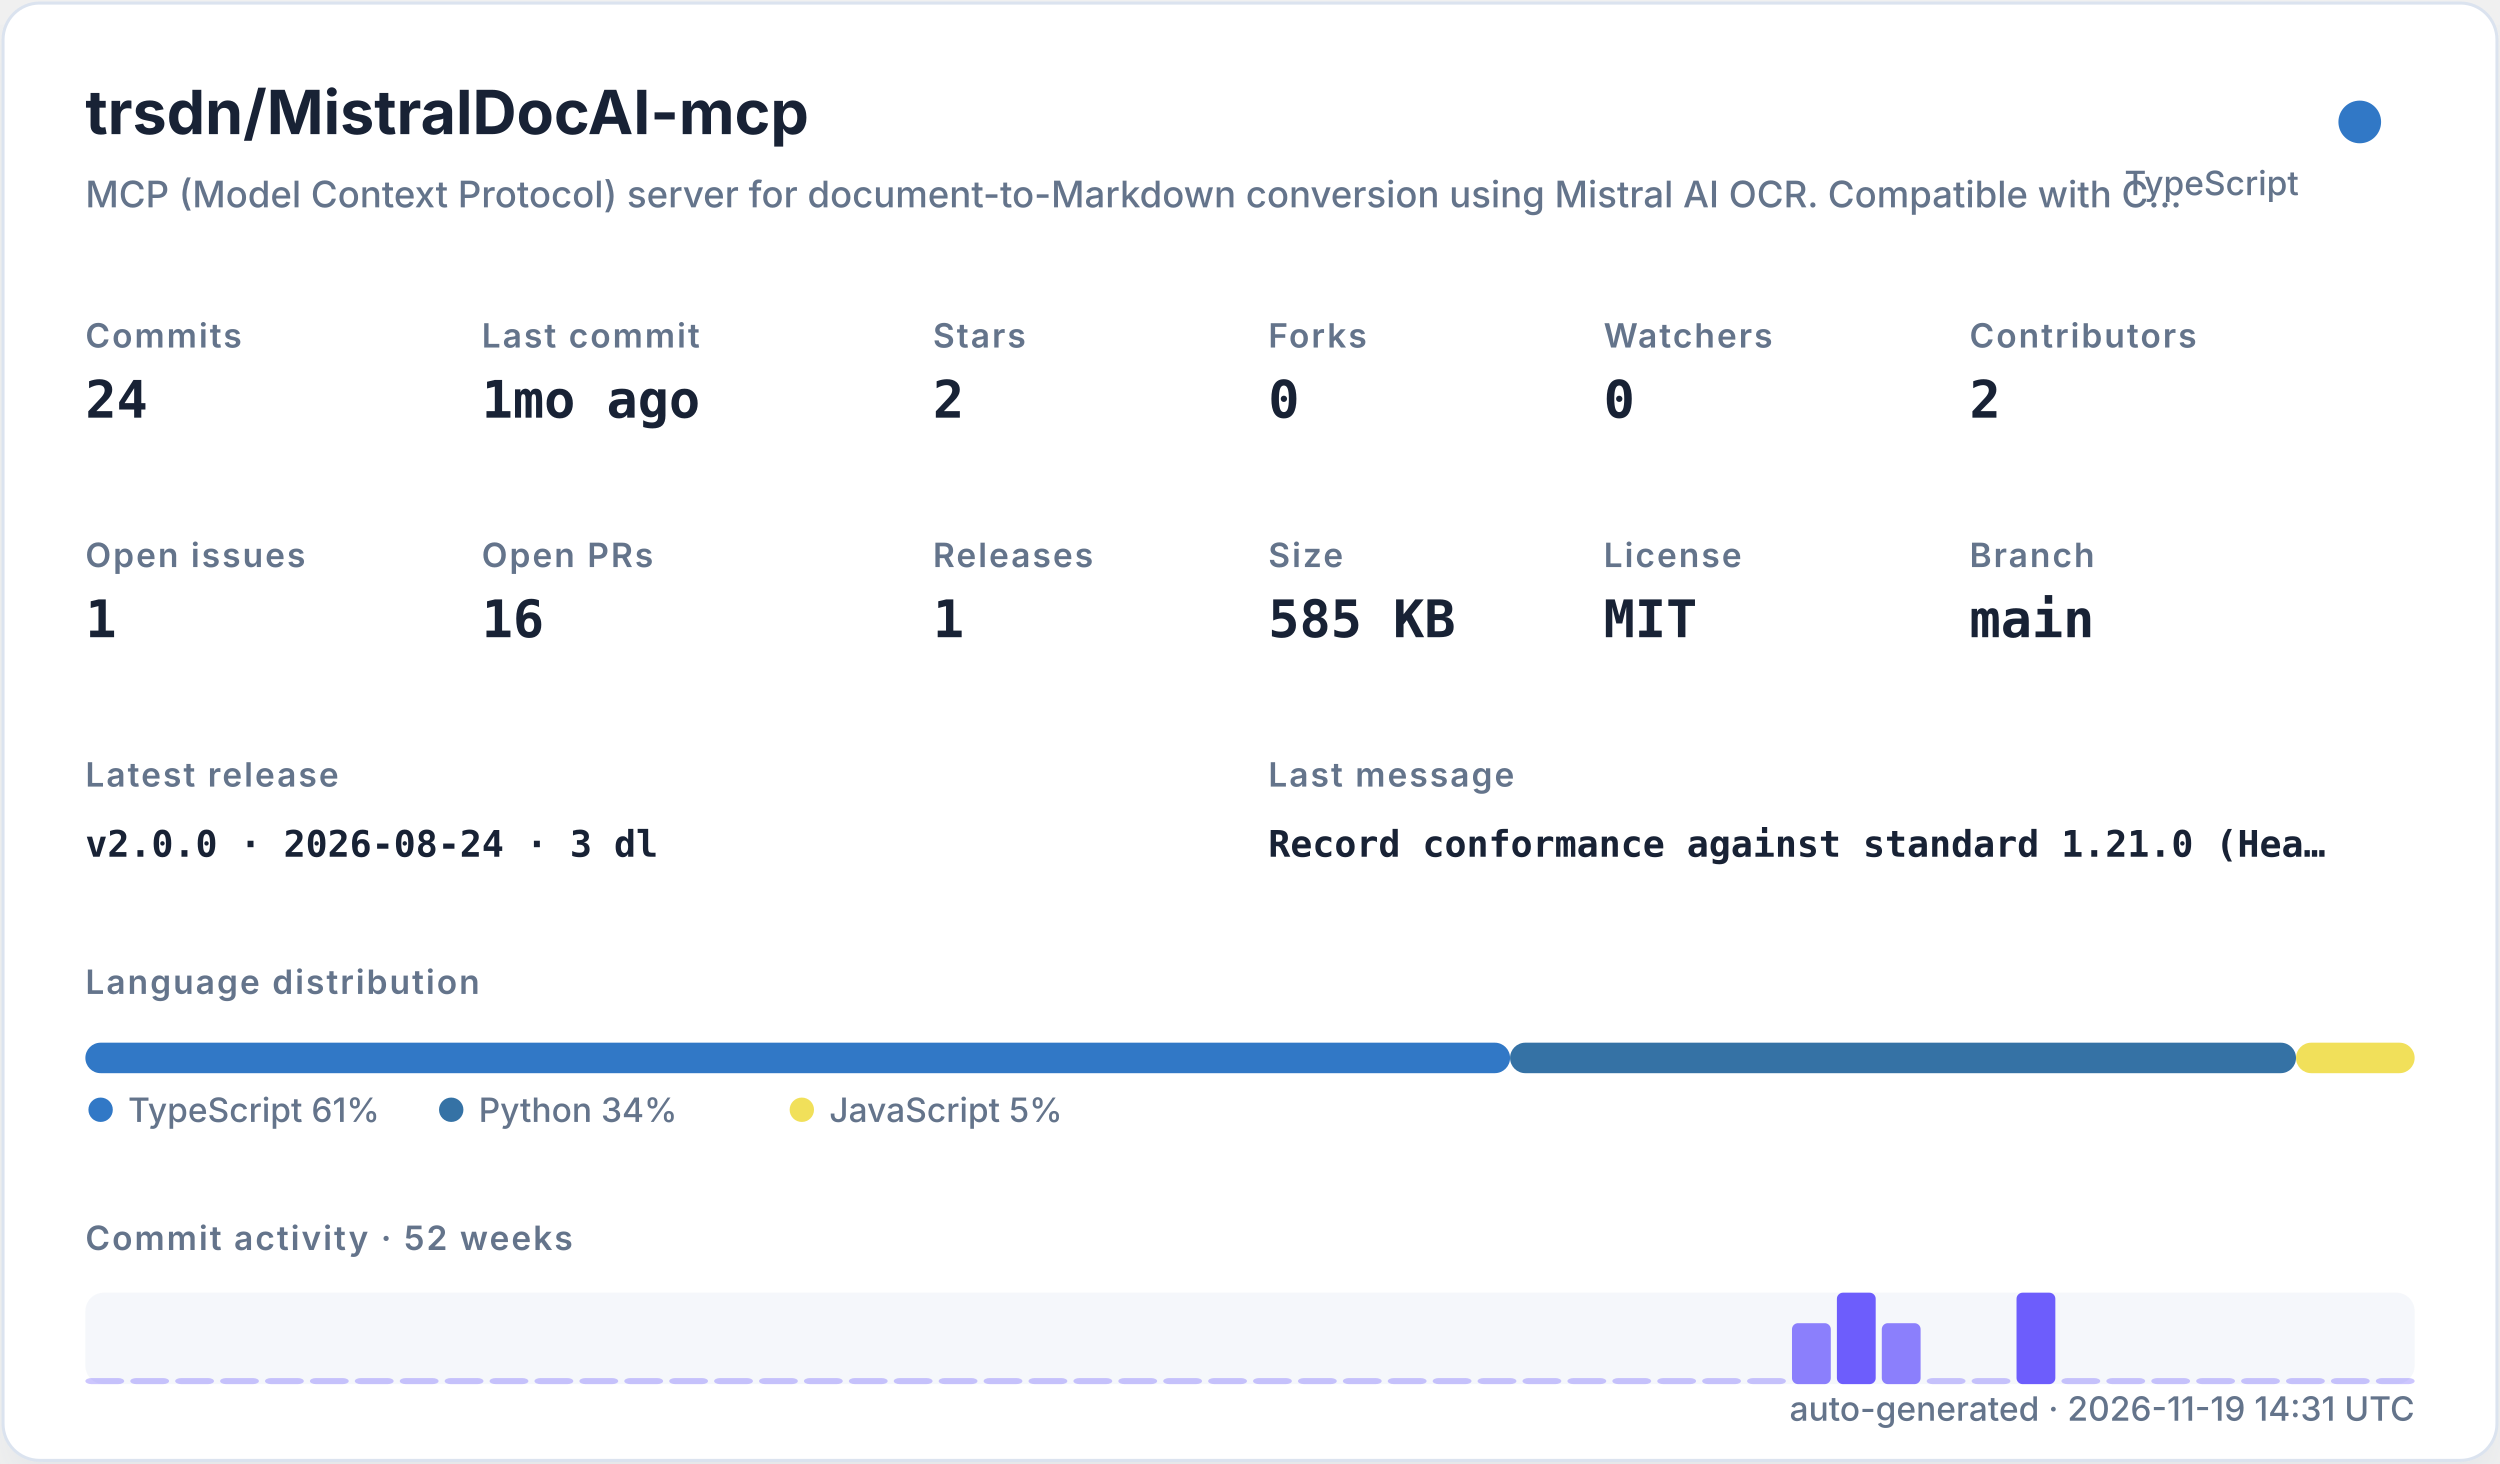
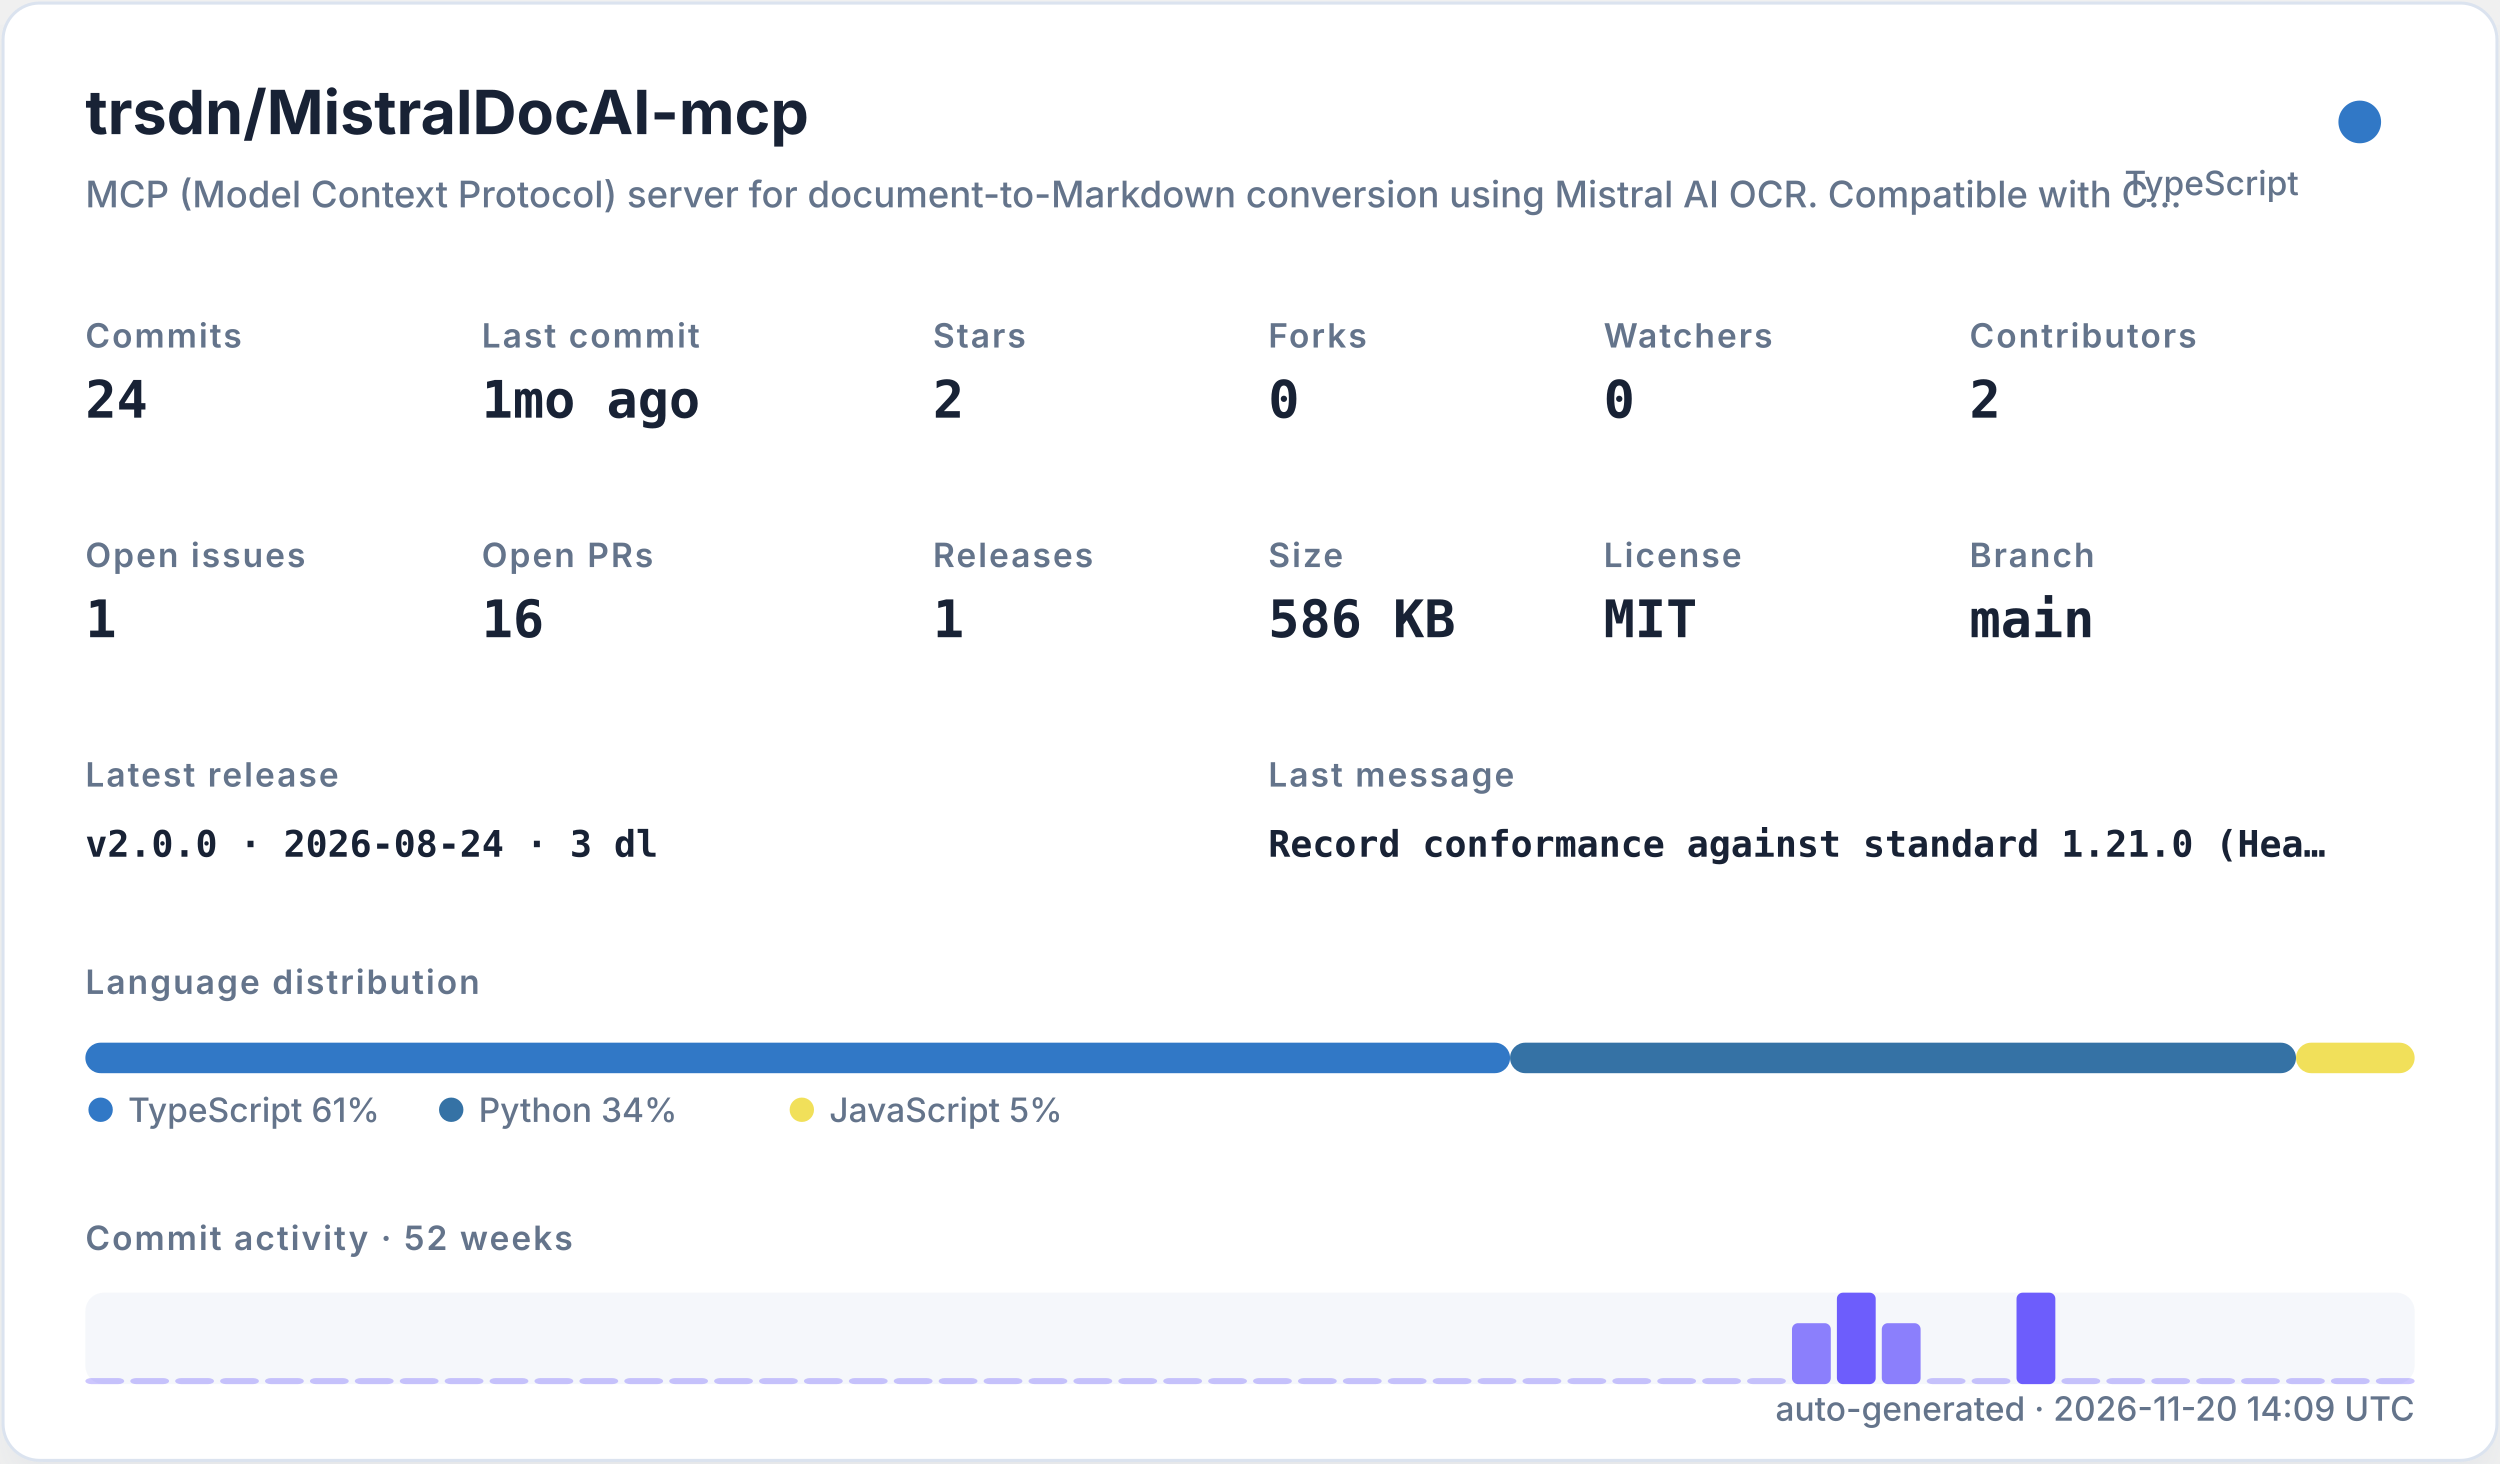
<svg xmlns="http://www.w3.org/2000/svg" width="820" height="480" viewBox="0 0 820 480" role="img">
  <defs>
    <filter id="shadow" x="-10%" y="-10%" width="120%" height="120%">
      <feDropShadow dx="0" dy="8" stdDeviation="10" flood-color="#94a3b8" flood-opacity="0.16" />
    </filter>
    <style>
    .title { font: 700 20px -apple-system,BlinkMacSystemFont,"Segoe UI",sans-serif; fill: #182235; }
    .subtitle { font: 500 12px -apple-system,BlinkMacSystemFont,"Segoe UI",sans-serif; fill: #64748b; }
    .label { font: 600 11px -apple-system,BlinkMacSystemFont,"Segoe UI",sans-serif; fill: #64748b; text-transform: uppercase; letter-spacing: .06em; }
    .value { font: 700 17px ui-monospace,SFMono-Regular,Menlo,monospace; fill: #182235; }
    .small { font: 500 11px -apple-system,BlinkMacSystemFont,"Segoe UI",sans-serif; fill: #64748b; }
    .tiny { font: 500 10px -apple-system,BlinkMacSystemFont,"Segoe UI",sans-serif; fill: #64748b; }
    .mono { font: 650 12px ui-monospace,SFMono-Regular,Menlo,monospace; fill: #182235; }
  </style>
  </defs>
  <rect x="1" y="1" width="818" height="478" rx="12" fill="#ffffff" stroke="#dbe3ef" filter="url(#shadow)" />
  <text x="28" y="44" class="title">trsdn/MistralDocAI-mcp</text>
  <text x="28" y="68" class="subtitle">MCP (Model Context Protocol) server for document-to-Markdown conversion using Mistral AI OCR. Compatible with C…</text>
  <circle cx="774" cy="40" r="7" fill="#3178c6" />
  <text x="754" y="64" text-anchor="end" class="small">TypeScript</text>
  <text x="28" y="114" class="label">Commits</text>
  <text x="28" y="137" class="value">24</text>
  <text x="158" y="114" class="label">Last commit</text>
  <text x="158" y="137" class="value">1mo ago</text>
  <text x="306" y="114" class="label">Stars</text>
  <text x="306" y="137" class="value">2</text>
  <text x="416" y="114" class="label">Forks</text>
  <text x="416" y="137" class="value">0</text>
  <text x="526" y="114" class="label">Watchers</text>
  <text x="526" y="137" class="value">0</text>
  <text x="646" y="114" class="label">Contributors</text>
  <text x="646" y="137" class="value">2</text>
  <text x="28" y="186" class="label">Open issues</text>
  <text x="28" y="209" class="value">1</text>
  <text x="158" y="186" class="label">Open PRs</text>
  <text x="158" y="209" class="value">16</text>
  <text x="306" y="186" class="label">Releases</text>
  <text x="306" y="209" class="value">1</text>
  <text x="416" y="186" class="label">Size</text>
-   <text x="416" y="209" class="value">585 KB</text>
+   <text x="416" y="209" class="value">586 KB</text>
  <text x="526" y="186" class="label">License</text>
  <text x="526" y="209" class="value">MIT</text>
  <text x="646" y="186" class="label">Branch</text>
  <text x="646" y="209" class="value">main</text>
  <text x="28" y="258" class="label">Latest release</text>
  <text x="28" y="281" class="mono">v2.0.0 · 2026-08-24 · 3 dl</text>
  <text x="416" y="258" class="label">Last message</text>
  <text x="416" y="281" class="mono">Record conformance against standard 1.21.0 (Hea…</text>
  <text x="28" y="326" class="label">Language distribution</text>
  <rect x="28.00" y="342" width="467.30" height="10" rx="5" fill="#3178c6" />
  <rect x="495.30" y="342" width="257.79" height="10" rx="5" fill="#3572A5" />
  <rect x="753.09" y="342" width="38.91" height="10" rx="5" fill="#f1e05a" />
  <circle cx="33" cy="364" r="4" fill="#3178c6" />
  <text x="42" y="368" class="small">TypeScript 61%</text>
  <circle cx="148" cy="364" r="4" fill="#3572A5" />
  <text x="157" y="368" class="small">Python 34%</text>
  <circle cx="263" cy="364" r="4" fill="#f1e05a" />
  <text x="272" y="368" class="small">JavaScript 5%</text>
  <text x="28" y="410" class="label">Commit activity · 52 weeks</text>
  <rect x="28" y="424" width="764" height="30" rx="6" fill="#e8edf5" opacity=".42" />
  <rect x="28.00" y="452.00" width="12.73" height="2.00" rx="2" fill="#6d5dfc" opacity="0.35" />
  <rect x="42.73" y="452.00" width="12.73" height="2.00" rx="2" fill="#6d5dfc" opacity="0.35" />
  <rect x="57.46" y="452.00" width="12.73" height="2.00" rx="2" fill="#6d5dfc" opacity="0.35" />
  <rect x="72.19" y="452.00" width="12.73" height="2.00" rx="2" fill="#6d5dfc" opacity="0.35" />
  <rect x="86.92" y="452.00" width="12.73" height="2.00" rx="2" fill="#6d5dfc" opacity="0.35" />
  <rect x="101.65" y="452.00" width="12.73" height="2.00" rx="2" fill="#6d5dfc" opacity="0.35" />
  <rect x="116.38" y="452.00" width="12.73" height="2.00" rx="2" fill="#6d5dfc" opacity="0.35" />
  <rect x="131.12" y="452.00" width="12.73" height="2.00" rx="2" fill="#6d5dfc" opacity="0.35" />
  <rect x="145.85" y="452.00" width="12.73" height="2.00" rx="2" fill="#6d5dfc" opacity="0.35" />
  <rect x="160.58" y="452.00" width="12.73" height="2.00" rx="2" fill="#6d5dfc" opacity="0.35" />
  <rect x="175.31" y="452.00" width="12.73" height="2.00" rx="2" fill="#6d5dfc" opacity="0.35" />
  <rect x="190.04" y="452.00" width="12.73" height="2.00" rx="2" fill="#6d5dfc" opacity="0.35" />
  <rect x="204.77" y="452.00" width="12.73" height="2.00" rx="2" fill="#6d5dfc" opacity="0.35" />
  <rect x="219.50" y="452.00" width="12.73" height="2.00" rx="2" fill="#6d5dfc" opacity="0.35" />
  <rect x="234.23" y="452.00" width="12.73" height="2.00" rx="2" fill="#6d5dfc" opacity="0.35" />
  <rect x="248.96" y="452.00" width="12.73" height="2.00" rx="2" fill="#6d5dfc" opacity="0.35" />
  <rect x="263.69" y="452.00" width="12.73" height="2.00" rx="2" fill="#6d5dfc" opacity="0.35" />
  <rect x="278.42" y="452.00" width="12.73" height="2.00" rx="2" fill="#6d5dfc" opacity="0.35" />
  <rect x="293.15" y="452.00" width="12.73" height="2.00" rx="2" fill="#6d5dfc" opacity="0.35" />
  <rect x="307.88" y="452.00" width="12.73" height="2.00" rx="2" fill="#6d5dfc" opacity="0.35" />
  <rect x="322.62" y="452.00" width="12.73" height="2.00" rx="2" fill="#6d5dfc" opacity="0.35" />
  <rect x="337.35" y="452.00" width="12.73" height="2.00" rx="2" fill="#6d5dfc" opacity="0.35" />
  <rect x="352.08" y="452.00" width="12.73" height="2.00" rx="2" fill="#6d5dfc" opacity="0.35" />
  <rect x="366.81" y="452.00" width="12.73" height="2.00" rx="2" fill="#6d5dfc" opacity="0.35" />
  <rect x="381.54" y="452.00" width="12.73" height="2.00" rx="2" fill="#6d5dfc" opacity="0.35" />
  <rect x="396.27" y="452.00" width="12.73" height="2.00" rx="2" fill="#6d5dfc" opacity="0.35" />
  <rect x="411.00" y="452.00" width="12.73" height="2.00" rx="2" fill="#6d5dfc" opacity="0.35" />
  <rect x="425.73" y="452.00" width="12.73" height="2.00" rx="2" fill="#6d5dfc" opacity="0.35" />
  <rect x="440.46" y="452.00" width="12.73" height="2.00" rx="2" fill="#6d5dfc" opacity="0.35" />
  <rect x="455.19" y="452.00" width="12.73" height="2.00" rx="2" fill="#6d5dfc" opacity="0.35" />
  <rect x="469.92" y="452.00" width="12.73" height="2.00" rx="2" fill="#6d5dfc" opacity="0.35" />
  <rect x="484.65" y="452.00" width="12.73" height="2.00" rx="2" fill="#6d5dfc" opacity="0.35" />
  <rect x="499.38" y="452.00" width="12.73" height="2.00" rx="2" fill="#6d5dfc" opacity="0.35" />
  <rect x="514.12" y="452.00" width="12.73" height="2.00" rx="2" fill="#6d5dfc" opacity="0.35" />
  <rect x="528.85" y="452.00" width="12.73" height="2.00" rx="2" fill="#6d5dfc" opacity="0.35" />
  <rect x="543.58" y="452.00" width="12.73" height="2.00" rx="2" fill="#6d5dfc" opacity="0.35" />
  <rect x="558.31" y="452.00" width="12.73" height="2.00" rx="2" fill="#6d5dfc" opacity="0.35" />
  <rect x="573.04" y="452.00" width="12.73" height="2.00" rx="2" fill="#6d5dfc" opacity="0.35" />
  <rect x="587.77" y="434.00" width="12.73" height="20.00" rx="2" fill="#6d5dfc" opacity="0.78" />
  <rect x="602.50" y="424.00" width="12.73" height="30.00" rx="2" fill="#6d5dfc" opacity="1.00" />
  <rect x="617.23" y="434.00" width="12.73" height="20.00" rx="2" fill="#6d5dfc" opacity="0.78" />
  <rect x="631.96" y="452.00" width="12.73" height="2.00" rx="2" fill="#6d5dfc" opacity="0.35" />
  <rect x="646.69" y="452.00" width="12.73" height="2.00" rx="2" fill="#6d5dfc" opacity="0.35" />
  <rect x="661.42" y="424.00" width="12.73" height="30.00" rx="2" fill="#6d5dfc" opacity="1.00" />
  <rect x="676.15" y="452.00" width="12.73" height="2.00" rx="2" fill="#6d5dfc" opacity="0.35" />
  <rect x="690.88" y="452.00" width="12.73" height="2.00" rx="2" fill="#6d5dfc" opacity="0.35" />
  <rect x="705.62" y="452.00" width="12.73" height="2.00" rx="2" fill="#6d5dfc" opacity="0.35" />
  <rect x="720.35" y="452.00" width="12.73" height="2.00" rx="2" fill="#6d5dfc" opacity="0.35" />
  <rect x="735.08" y="452.00" width="12.73" height="2.00" rx="2" fill="#6d5dfc" opacity="0.35" />
  <rect x="749.81" y="452.00" width="12.73" height="2.00" rx="2" fill="#6d5dfc" opacity="0.35" />
  <rect x="764.54" y="452.00" width="12.73" height="2.00" rx="2" fill="#6d5dfc" opacity="0.35" />
  <rect x="779.27" y="452.00" width="12.73" height="2.00" rx="2" fill="#6d5dfc" opacity="0.35" />
-   <text x="792" y="466" text-anchor="end" class="small">auto-generated · 2026-11-19 14:31 UTC</text>
+   <text x="792" y="466" text-anchor="end" class="small">auto-generated · 2026-11-20 14:09 UTC</text>
</svg>
